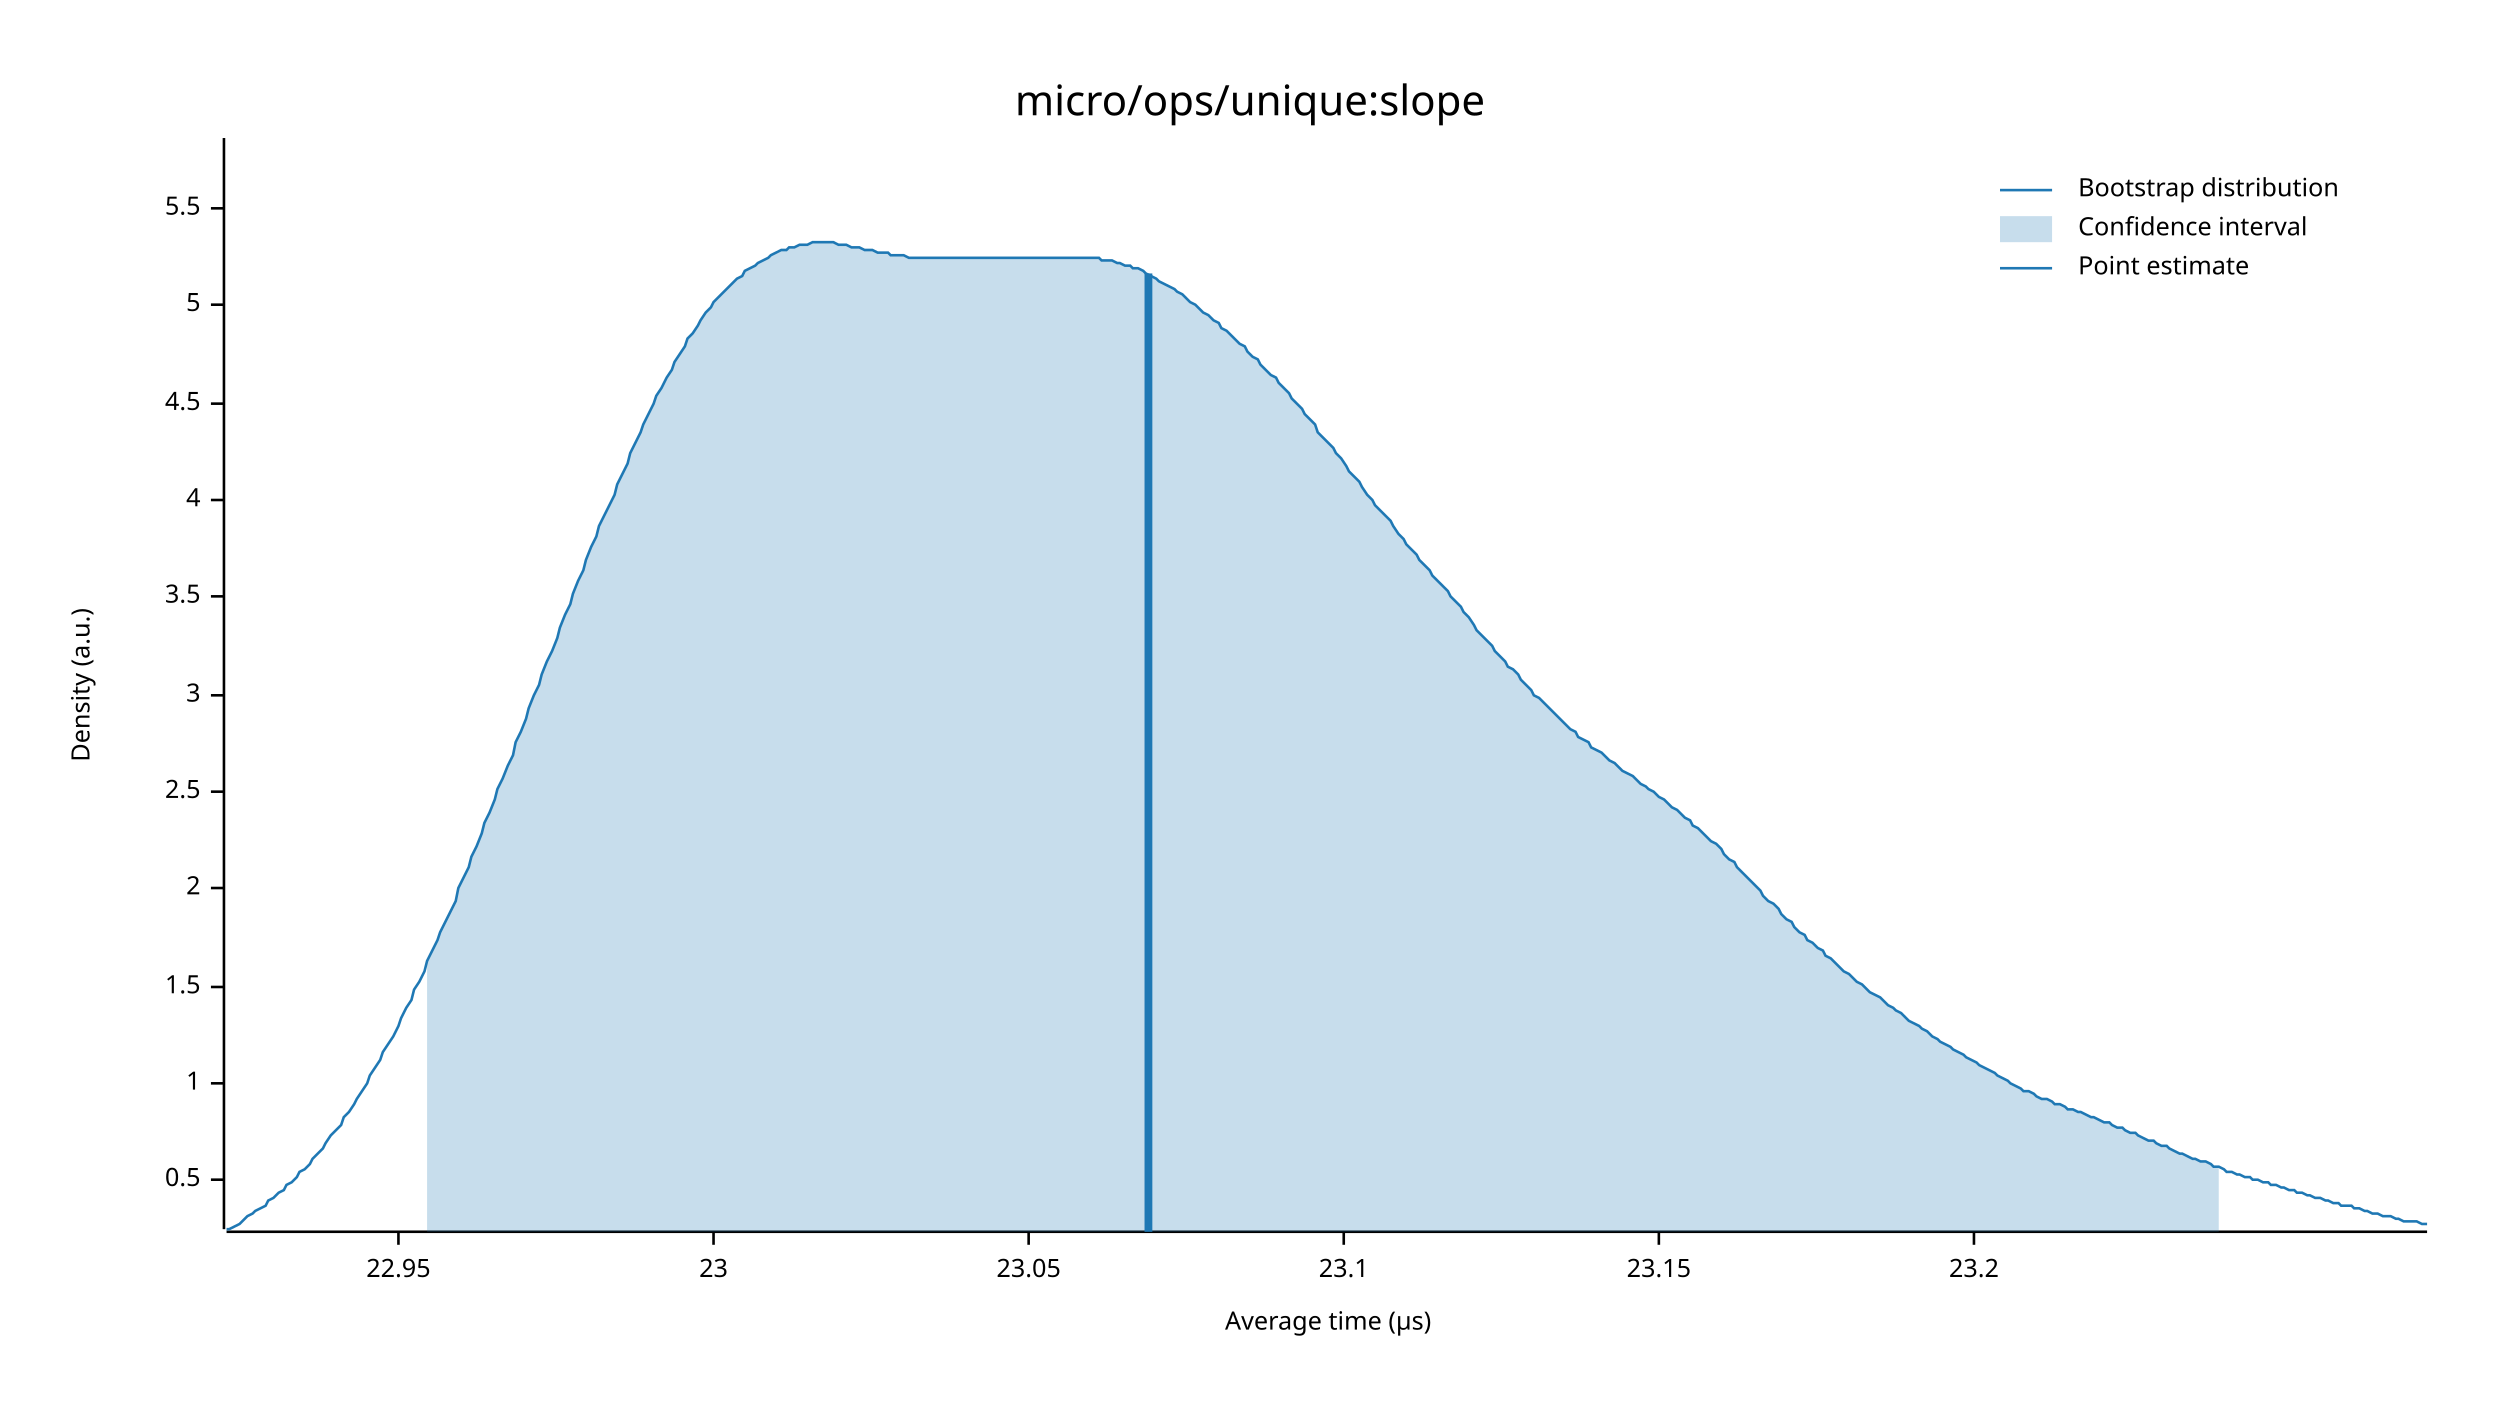
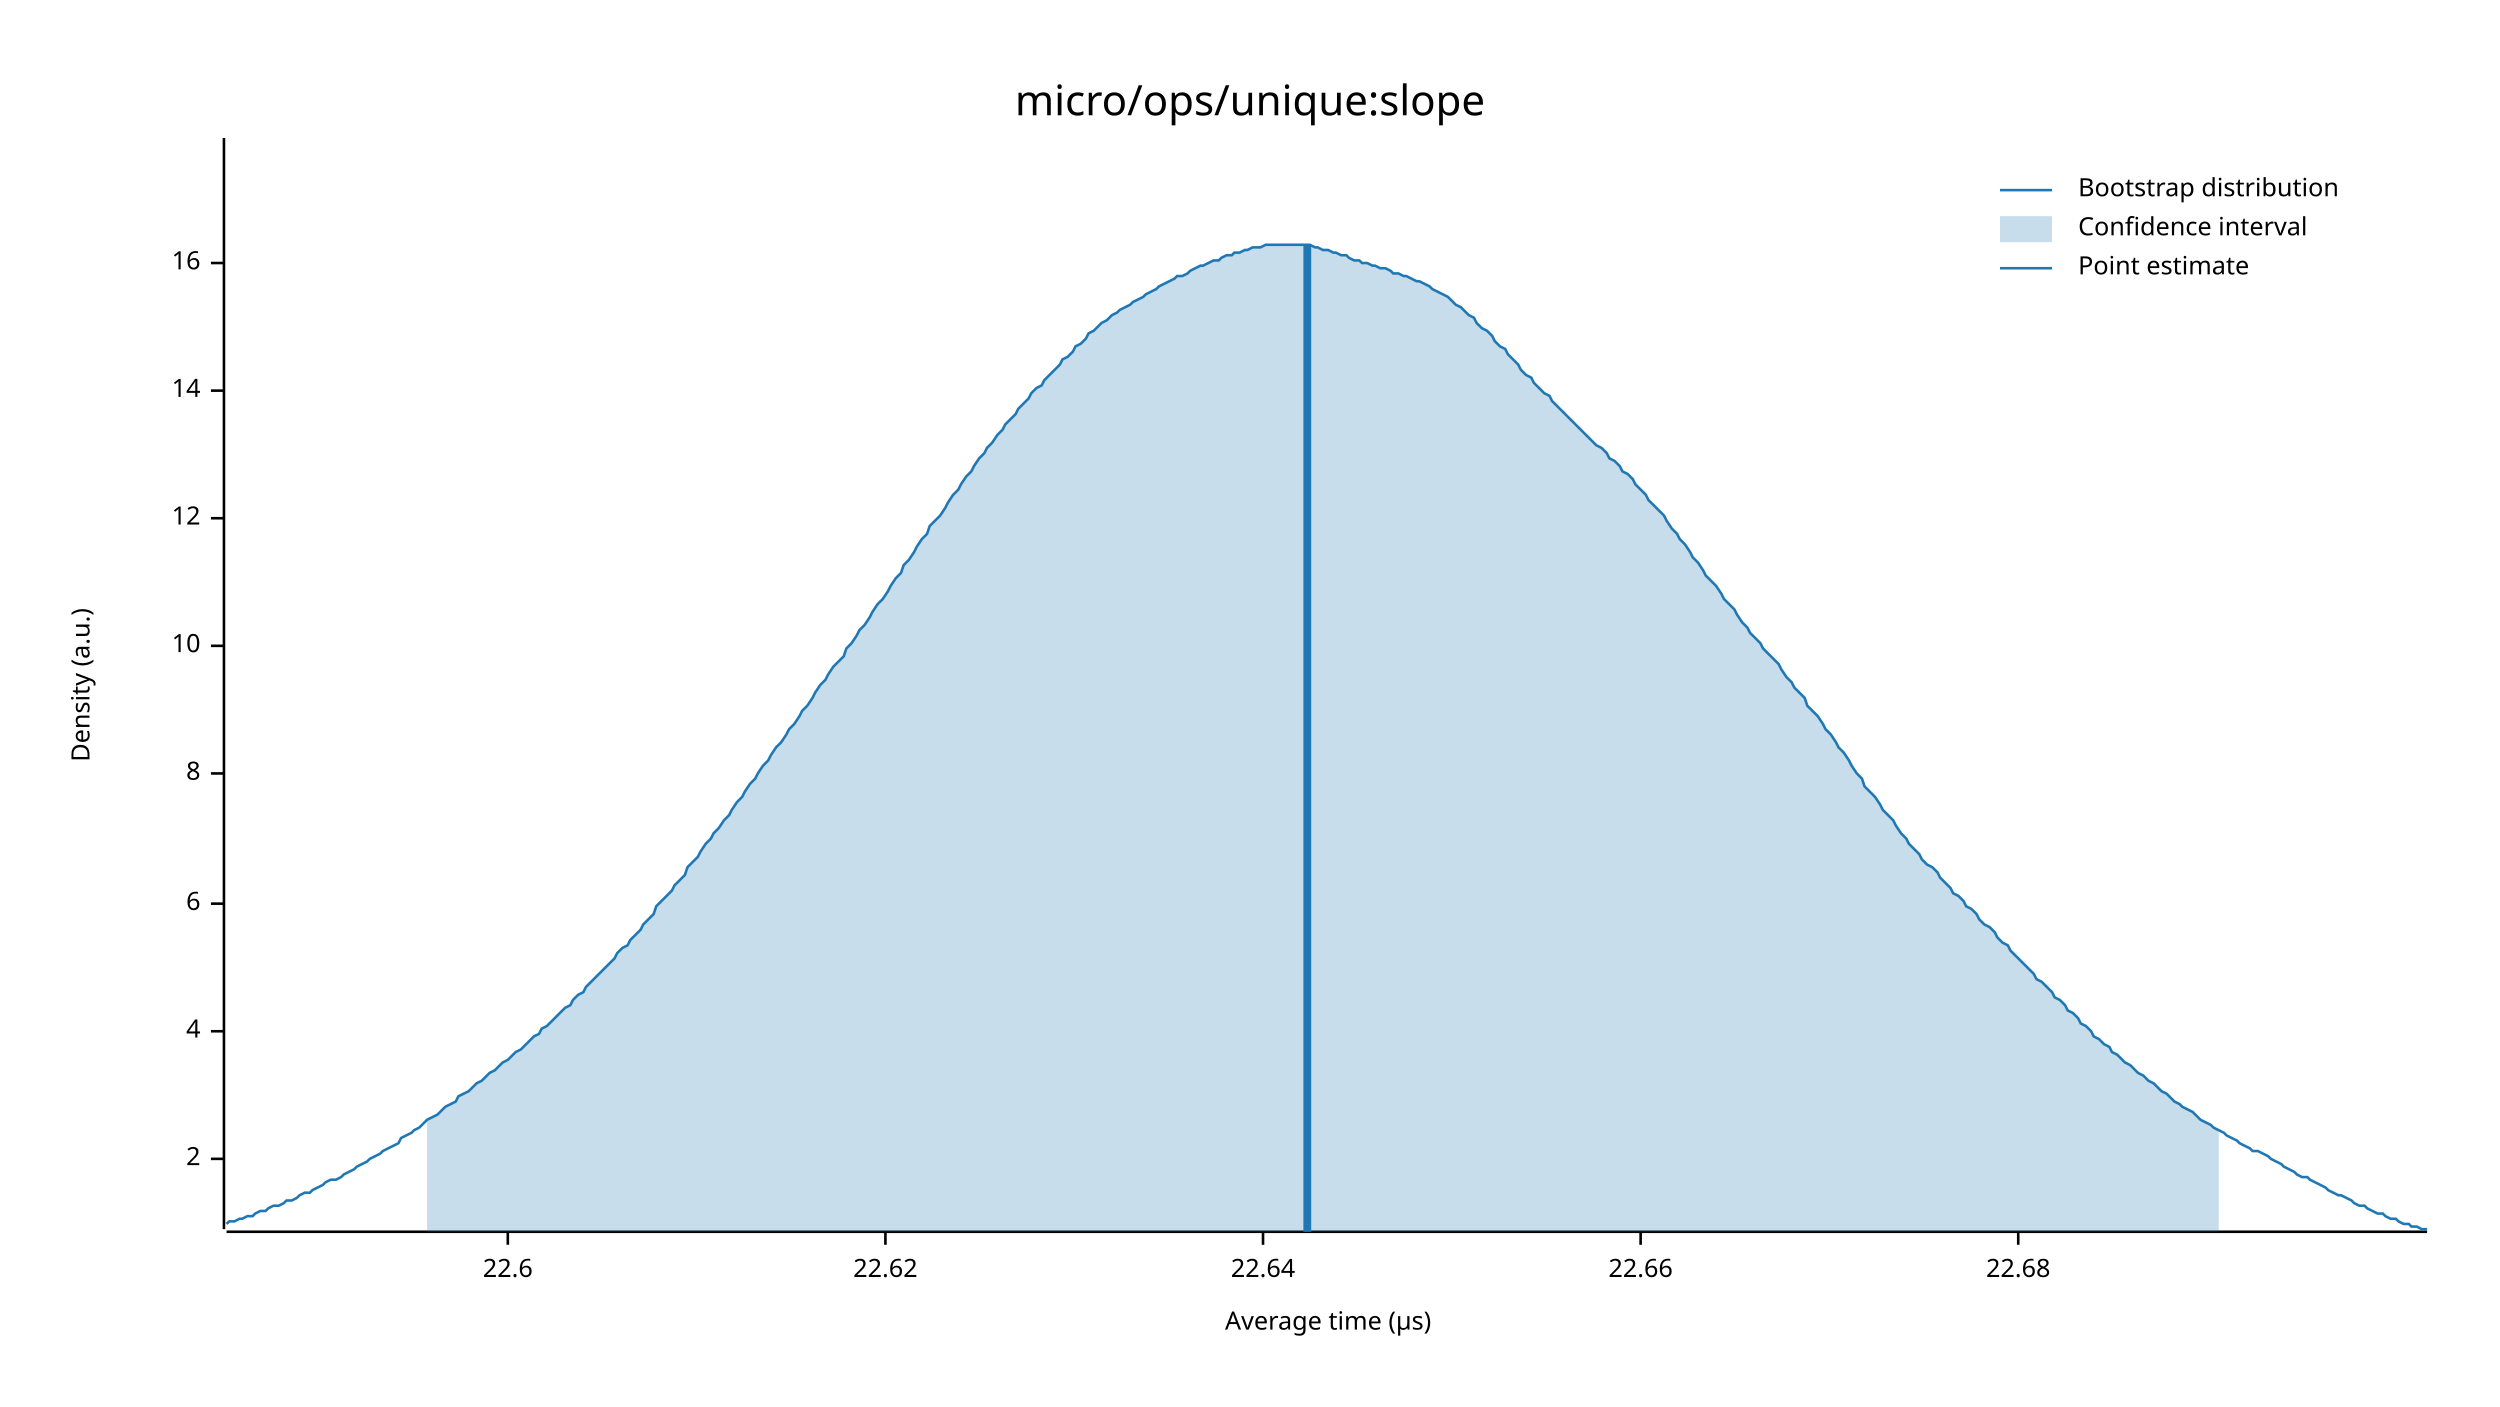
<svg xmlns="http://www.w3.org/2000/svg" width="960" height="540" viewBox="0 0 960 540">
  <text x="480" y="32" dy="0.76em" text-anchor="middle" font-family="sans-serif" font-size="16.129" opacity="1" fill="#000000">
micro/ops/unique:slope
</text>
  <text x="27" y="263" dy="0.76em" text-anchor="middle" font-family="sans-serif" font-size="9.677" opacity="1" fill="#000000" transform="rotate(270, 27, 263)">
Density (a.u.)
</text>
  <text x="510" y="513" dy="-0.5ex" text-anchor="middle" font-family="sans-serif" font-size="9.677" opacity="1" fill="#000000">
Average time (µs)
</text>
  <polyline fill="none" opacity="1" stroke="#000000" stroke-width="1" points="86,53 86,472 " />
-   <text x="77" y="453" dy="0.5ex" text-anchor="end" font-family="sans-serif" font-size="9.677" opacity="1" fill="#000000">
- 0.5
- </text>
-   <polyline fill="none" opacity="1" stroke="#000000" stroke-width="1" points="81,453 86,453 " />
-   <text x="77" y="416" dy="0.5ex" text-anchor="end" font-family="sans-serif" font-size="9.677" opacity="1" fill="#000000">
- 1
- </text>
-   <polyline fill="none" opacity="1" stroke="#000000" stroke-width="1" points="81,416 86,416 " />
-   <text x="77" y="379" dy="0.5ex" text-anchor="end" font-family="sans-serif" font-size="9.677" opacity="1" fill="#000000">
- 1.5
- </text>
-   <polyline fill="none" opacity="1" stroke="#000000" stroke-width="1" points="81,379 86,379 " />
-   <text x="77" y="341" dy="0.5ex" text-anchor="end" font-family="sans-serif" font-size="9.677" opacity="1" fill="#000000">
+   <text x="77" y="445" dy="0.5ex" text-anchor="end" font-family="sans-serif" font-size="9.677" opacity="1" fill="#000000">
2
</text>
-   <polyline fill="none" opacity="1" stroke="#000000" stroke-width="1" points="81,341 86,341 " />
-   <text x="77" y="304" dy="0.5ex" text-anchor="end" font-family="sans-serif" font-size="9.677" opacity="1" fill="#000000">
- 2.5
- </text>
-   <polyline fill="none" opacity="1" stroke="#000000" stroke-width="1" points="81,304 86,304 " />
-   <text x="77" y="267" dy="0.5ex" text-anchor="end" font-family="sans-serif" font-size="9.677" opacity="1" fill="#000000">
- 3
- </text>
-   <polyline fill="none" opacity="1" stroke="#000000" stroke-width="1" points="81,267 86,267 " />
-   <text x="77" y="229" dy="0.5ex" text-anchor="end" font-family="sans-serif" font-size="9.677" opacity="1" fill="#000000">
- 3.5
- </text>
-   <polyline fill="none" opacity="1" stroke="#000000" stroke-width="1" points="81,229 86,229 " />
-   <text x="77" y="192" dy="0.5ex" text-anchor="end" font-family="sans-serif" font-size="9.677" opacity="1" fill="#000000">
+   <polyline fill="none" opacity="1" stroke="#000000" stroke-width="1" points="81,445 86,445 " />
+   <text x="77" y="396" dy="0.5ex" text-anchor="end" font-family="sans-serif" font-size="9.677" opacity="1" fill="#000000">
4
</text>
-   <polyline fill="none" opacity="1" stroke="#000000" stroke-width="1" points="81,192 86,192 " />
-   <text x="77" y="155" dy="0.5ex" text-anchor="end" font-family="sans-serif" font-size="9.677" opacity="1" fill="#000000">
- 4.5
+   <polyline fill="none" opacity="1" stroke="#000000" stroke-width="1" points="81,396 86,396 " />
+   <text x="77" y="347" dy="0.5ex" text-anchor="end" font-family="sans-serif" font-size="9.677" opacity="1" fill="#000000">
+ 6
</text>
-   <polyline fill="none" opacity="1" stroke="#000000" stroke-width="1" points="81,155 86,155 " />
-   <text x="77" y="117" dy="0.5ex" text-anchor="end" font-family="sans-serif" font-size="9.677" opacity="1" fill="#000000">
- 5
+   <polyline fill="none" opacity="1" stroke="#000000" stroke-width="1" points="81,347 86,347 " />
+   <text x="77" y="297" dy="0.5ex" text-anchor="end" font-family="sans-serif" font-size="9.677" opacity="1" fill="#000000">
+ 8
</text>
-   <polyline fill="none" opacity="1" stroke="#000000" stroke-width="1" points="81,117 86,117 " />
-   <text x="77" y="80" dy="0.5ex" text-anchor="end" font-family="sans-serif" font-size="9.677" opacity="1" fill="#000000">
- 5.5
+   <polyline fill="none" opacity="1" stroke="#000000" stroke-width="1" points="81,297 86,297 " />
+   <text x="77" y="248" dy="0.5ex" text-anchor="end" font-family="sans-serif" font-size="9.677" opacity="1" fill="#000000">
+ 10
</text>
-   <polyline fill="none" opacity="1" stroke="#000000" stroke-width="1" points="81,80 86,80 " />
+   <polyline fill="none" opacity="1" stroke="#000000" stroke-width="1" points="81,248 86,248 " />
+   <text x="77" y="199" dy="0.5ex" text-anchor="end" font-family="sans-serif" font-size="9.677" opacity="1" fill="#000000">
+ 12
+ </text>
+   <polyline fill="none" opacity="1" stroke="#000000" stroke-width="1" points="81,199 86,199 " />
+   <text x="77" y="150" dy="0.5ex" text-anchor="end" font-family="sans-serif" font-size="9.677" opacity="1" fill="#000000">
+ 14
+ </text>
+   <polyline fill="none" opacity="1" stroke="#000000" stroke-width="1" points="81,150 86,150 " />
+   <text x="77" y="101" dy="0.5ex" text-anchor="end" font-family="sans-serif" font-size="9.677" opacity="1" fill="#000000">
+ 16
+ </text>
+   <polyline fill="none" opacity="1" stroke="#000000" stroke-width="1" points="81,101 86,101 " />
  <polyline fill="none" opacity="1" stroke="#000000" stroke-width="1" points="87,473 932,473 " />
-   <text x="153" y="483" dy="0.76em" text-anchor="middle" font-family="sans-serif" font-size="9.677" opacity="1" fill="#000000">
- 22.95
+   <text x="195" y="483" dy="0.76em" text-anchor="middle" font-family="sans-serif" font-size="9.677" opacity="1" fill="#000000">
+ 22.6
</text>
-   <polyline fill="none" opacity="1" stroke="#000000" stroke-width="1" points="153,473 153,478 " />
-   <text x="274" y="483" dy="0.76em" text-anchor="middle" font-family="sans-serif" font-size="9.677" opacity="1" fill="#000000">
- 23
+   <polyline fill="none" opacity="1" stroke="#000000" stroke-width="1" points="195,473 195,478 " />
+   <text x="340" y="483" dy="0.76em" text-anchor="middle" font-family="sans-serif" font-size="9.677" opacity="1" fill="#000000">
+ 22.62
</text>
-   <polyline fill="none" opacity="1" stroke="#000000" stroke-width="1" points="274,473 274,478 " />
-   <text x="395" y="483" dy="0.76em" text-anchor="middle" font-family="sans-serif" font-size="9.677" opacity="1" fill="#000000">
- 23.05
+   <polyline fill="none" opacity="1" stroke="#000000" stroke-width="1" points="340,473 340,478 " />
+   <text x="485" y="483" dy="0.76em" text-anchor="middle" font-family="sans-serif" font-size="9.677" opacity="1" fill="#000000">
+ 22.64
</text>
-   <polyline fill="none" opacity="1" stroke="#000000" stroke-width="1" points="395,473 395,478 " />
-   <text x="516" y="483" dy="0.76em" text-anchor="middle" font-family="sans-serif" font-size="9.677" opacity="1" fill="#000000">
- 23.1
+   <polyline fill="none" opacity="1" stroke="#000000" stroke-width="1" points="485,473 485,478 " />
+   <text x="630" y="483" dy="0.76em" text-anchor="middle" font-family="sans-serif" font-size="9.677" opacity="1" fill="#000000">
+ 22.66
</text>
-   <polyline fill="none" opacity="1" stroke="#000000" stroke-width="1" points="516,473 516,478 " />
-   <text x="637" y="483" dy="0.76em" text-anchor="middle" font-family="sans-serif" font-size="9.677" opacity="1" fill="#000000">
- 23.15
+   <polyline fill="none" opacity="1" stroke="#000000" stroke-width="1" points="630,473 630,478 " />
+   <text x="775" y="483" dy="0.76em" text-anchor="middle" font-family="sans-serif" font-size="9.677" opacity="1" fill="#000000">
+ 22.68
</text>
-   <polyline fill="none" opacity="1" stroke="#000000" stroke-width="1" points="637,473 637,478 " />
-   <text x="758" y="483" dy="0.76em" text-anchor="middle" font-family="sans-serif" font-size="9.677" opacity="1" fill="#000000">
- 23.2
- </text>
-   <polyline fill="none" opacity="1" stroke="#000000" stroke-width="1" points="758,473 758,478 " />
-   <polyline fill="none" opacity="1" stroke="#1F78B4" stroke-width="1" points="87,472 88,472 90,471 92,470 93,469 95,467 97,466 98,465 100,464 102,463 103,461 105,460 107,458 109,457 110,455 112,454 114,452 115,450 117,449 119,447 120,445 122,443 124,441 125,439 127,436 129,434 131,432 132,429 134,427 136,424 137,422 139,419 141,416 142,413 144,410 146,407 147,404 149,401 151,398 153,394 154,391 156,387 158,384 159,380 161,377 163,373 164,369 166,365 168,361 169,358 171,354 173,350 175,346 176,341 178,337 180,333 181,329 183,325 185,320 186,316 188,312 190,307 191,303 193,299 195,294 197,290 198,285 200,281 202,276 203,272 205,267 207,263 208,259 210,254 212,250 214,245 215,241 217,236 219,232 220,228 222,223 224,219 225,215 227,210 229,206 230,202 232,198 234,194 236,190 237,186 239,182 241,178 242,174 244,170 246,166 247,163 249,159 251,155 252,152 254,149 256,145 258,142 259,139 261,136 263,133 264,130 266,128 268,125 269,123 271,120 273,118 274,116 276,114 278,112 280,110 281,109 283,107 285,106 286,104 288,103 290,102 291,101 293,100 295,99 296,98 298,97 300,96 302,96 303,95 305,95 307,94 308,94 310,94 312,93 313,93 315,93 317,93 318,93 320,93 322,94 324,94 325,94 327,95 329,95 330,95 332,96 334,96 335,96 337,97 339,97 341,97 342,98 344,98 346,98 347,98 349,99 351,99 352,99 354,99 356,99 357,99 359,99 361,99 363,99 364,99 366,99 368,99 369,99 371,99 373,99 374,99 376,99 378,99 379,99 381,99 383,99 385,99 386,99 388,99 390,99 391,99 393,99 395,99 396,99 398,99 400,99 401,99 403,99 405,99 407,99 408,99 410,99 412,99 413,99 415,99 417,99 418,99 420,99 422,99 423,100 425,100 427,100 429,101 430,101 432,102 434,102 435,103 437,103 439,104 440,105 442,106 444,107 445,108 447,109 449,110 451,111 452,112 454,113 456,115 457,116 459,117 461,119 462,120 464,121 466,123 468,124 469,126 471,127 473,129 474,130 476,132 478,133 479,135 481,137 483,138 484,140 486,142 488,144 490,145 491,147 493,149 495,151 496,153 498,155 500,157 501,159 503,161 505,163 506,166 508,168 510,170 512,172 513,174 515,176 517,179 518,181 520,183 522,185 523,187 525,190 527,192 528,194 530,196 532,198 534,200 535,202 537,205 539,207 540,209 542,211 544,213 545,215 547,217 549,219 550,221 552,223 554,225 556,227 557,229 559,231 561,233 562,235 564,237 566,240 567,242 569,244 571,246 573,248 574,250 576,252 578,254 579,256 581,257 583,259 584,261 586,263 588,265 589,267 591,268 593,270 595,272 596,273 598,275 600,277 601,278 603,280 605,281 606,283 608,284 610,285 611,287 613,288 615,289 617,291 618,292 620,293 622,295 623,296 625,297 627,298 628,299 630,301 632,302 633,303 635,304 637,306 639,307 640,308 642,310 644,311 645,312 647,314 649,315 650,317 652,318 654,320 655,321 657,323 659,324 661,326 662,328 664,330 666,331 667,333 669,335 671,337 672,338 674,340 676,342 677,344 679,346 681,347 683,349 684,351 686,353 688,354 689,356 691,358 693,359 694,361 696,362 698,364 700,365 701,367 703,368 705,370 706,371 708,373 710,374 711,375 713,377 715,378 716,379 718,381 720,382 722,383 723,384 725,386 727,387 728,388 730,389 732,391 733,392 735,393 737,394 738,395 740,396 742,398 744,399 745,400 747,401 749,402 750,403 752,404 754,405 755,406 757,407 759,408 760,409 762,410 764,411 766,412 767,413 769,414 771,415 772,416 774,417 776,418 777,419 779,419 781,420 782,421 784,422 786,422 788,423 789,424 791,424 793,425 794,426 796,426 798,427 799,427 801,428 803,429 804,429 806,430 808,431 810,431 811,432 813,433 815,433 816,434 818,435 820,435 821,436 823,437 825,438 827,438 828,439 830,440 832,440 833,441 835,442 837,443 838,443 840,444 842,445 843,445 845,446 847,446 849,447 850,448 852,448 854,449 855,450 857,450 859,451 860,451 862,452 864,452 865,453 867,453 869,454 871,454 872,455 874,455 876,456 877,456 879,457 881,457 882,458 884,458 886,459 887,459 889,460 891,460 893,461 894,461 896,462 898,462 899,463 901,463 903,463 904,464 906,464 908,465 909,465 911,466 913,466 915,467 916,467 918,467 920,468 921,468 923,469 925,469 926,469 928,469 930,470 932,470 " />
-   <polygon opacity="0.25" fill="#1F78B4" points="164,369 166,365 168,361 169,358 171,354 173,350 175,346 176,341 178,337 180,333 181,329 183,325 185,320 186,316 188,312 190,307 191,303 193,299 195,294 197,290 198,285 200,281 202,276 203,272 205,267 207,263 208,259 210,254 212,250 214,245 215,241 217,236 219,232 220,228 222,223 224,219 225,215 227,210 229,206 230,202 232,198 234,194 236,190 237,186 239,182 241,178 242,174 244,170 246,166 247,163 249,159 251,155 252,152 254,149 256,145 258,142 259,139 261,136 263,133 264,130 266,128 268,125 269,123 271,120 273,118 274,116 276,114 278,112 280,110 281,109 283,107 285,106 286,104 288,103 290,102 291,101 293,100 295,99 296,98 298,97 300,96 302,96 303,95 305,95 307,94 308,94 310,94 312,93 313,93 315,93 317,93 318,93 320,93 322,94 324,94 325,94 327,95 329,95 330,95 332,96 334,96 335,96 337,97 339,97 341,97 342,98 344,98 346,98 347,98 349,99 351,99 352,99 354,99 356,99 357,99 359,99 361,99 363,99 364,99 366,99 368,99 369,99 371,99 373,99 374,99 376,99 378,99 379,99 381,99 383,99 385,99 386,99 388,99 390,99 391,99 393,99 395,99 396,99 398,99 400,99 401,99 403,99 405,99 407,99 408,99 410,99 412,99 413,99 415,99 417,99 418,99 420,99 422,99 423,100 425,100 427,100 429,101 430,101 432,102 434,102 435,103 437,103 439,104 440,105 442,106 444,107 445,108 447,109 449,110 451,111 452,112 454,113 456,115 457,116 459,117 461,119 462,120 464,121 466,123 468,124 469,126 471,127 473,129 474,130 476,132 478,133 479,135 481,137 483,138 484,140 486,142 488,144 490,145 491,147 493,149 495,151 496,153 498,155 500,157 501,159 503,161 505,163 506,166 508,168 510,170 512,172 513,174 515,176 517,179 518,181 520,183 522,185 523,187 525,190 527,192 528,194 530,196 532,198 534,200 535,202 537,205 539,207 540,209 542,211 544,213 545,215 547,217 549,219 550,221 552,223 554,225 556,227 557,229 559,231 561,233 562,235 564,237 566,240 567,242 569,244 571,246 573,248 574,250 576,252 578,254 579,256 581,257 583,259 584,261 586,263 588,265 589,267 591,268 593,270 595,272 596,273 598,275 600,277 601,278 603,280 605,281 606,283 608,284 610,285 611,287 613,288 615,289 617,291 618,292 620,293 622,295 623,296 625,297 627,298 628,299 630,301 632,302 633,303 635,304 637,306 639,307 640,308 642,310 644,311 645,312 647,314 649,315 650,317 652,318 654,320 655,321 657,323 659,324 661,326 662,328 664,330 666,331 667,333 669,335 671,337 672,338 674,340 676,342 677,344 679,346 681,347 683,349 684,351 686,353 688,354 689,356 691,358 693,359 694,361 696,362 698,364 700,365 701,367 703,368 705,370 706,371 708,373 710,374 711,375 713,377 715,378 716,379 718,381 720,382 722,383 723,384 725,386 727,387 728,388 730,389 732,391 733,392 735,393 737,394 738,395 740,396 742,398 744,399 745,400 747,401 749,402 750,403 752,404 754,405 755,406 757,407 759,408 760,409 762,410 764,411 766,412 767,413 769,414 771,415 772,416 774,417 776,418 777,419 779,419 781,420 782,421 784,422 786,422 788,423 789,424 791,424 793,425 794,426 796,426 798,427 799,427 801,428 803,429 804,429 806,430 808,431 810,431 811,432 813,433 815,433 816,434 818,435 820,435 821,436 823,437 825,438 827,438 828,439 830,440 832,440 833,441 835,442 837,443 838,443 840,444 842,445 843,445 845,446 847,446 849,447 850,448 852,448 852,473 164,473 " />
-   <polyline fill="none" opacity="1" stroke="#1F78B4" stroke-width="3" points="441,473 441,105 " />
+   <polyline fill="none" opacity="1" stroke="#000000" stroke-width="1" points="775,473 775,478 " />
+   <polyline fill="none" opacity="1" stroke="#1F78B4" stroke-width="1" points="87,470 88,469 90,469 92,468 93,468 95,467 97,467 98,466 100,465 102,465 103,464 105,463 107,463 109,462 110,461 112,461 114,460 115,459 117,458 119,458 120,457 122,456 124,455 125,454 127,453 129,453 131,452 132,451 134,450 136,449 137,448 139,447 141,446 142,445 144,444 146,443 147,442 149,441 151,440 153,439 154,437 156,436 158,435 159,434 161,433 163,431 164,430 166,429 168,428 169,427 171,425 173,424 175,423 176,421 178,420 180,419 181,418 183,416 185,415 186,414 188,412 190,411 191,410 193,408 195,407 197,405 198,404 200,403 202,401 203,400 205,398 207,397 208,395 210,394 212,392 214,390 215,389 217,387 219,386 220,384 222,382 224,381 225,379 227,377 229,375 230,374 232,372 234,370 236,368 237,366 239,364 241,363 242,361 244,359 246,357 247,355 249,353 251,351 252,348 254,346 256,344 258,342 259,340 261,338 263,336 264,333 266,331 268,329 269,327 271,324 273,322 274,320 276,318 278,315 280,313 281,311 283,308 285,306 286,304 288,301 290,299 291,297 293,294 295,292 296,290 298,287 300,285 302,282 303,280 305,278 307,275 308,273 310,271 312,268 313,266 315,263 317,261 318,259 320,256 322,254 324,252 325,249 327,247 329,244 330,242 332,240 334,237 335,235 337,232 339,230 341,227 342,225 344,222 346,220 347,217 349,215 351,212 352,210 354,207 356,205 357,202 359,200 361,198 363,195 364,193 366,190 368,188 369,186 371,183 373,181 374,179 376,176 378,174 379,172 381,170 383,167 385,165 386,163 388,161 390,159 391,157 393,155 395,153 396,151 398,149 400,148 401,146 403,144 405,142 407,140 408,138 410,137 412,135 413,133 415,132 417,130 418,128 420,127 422,125 423,124 425,123 427,121 429,120 430,119 432,118 434,117 435,116 437,115 439,114 440,113 442,112 444,111 445,110 447,109 449,108 451,107 452,106 454,106 456,105 457,104 459,103 461,102 462,102 464,101 466,100 468,100 469,99 471,98 473,98 474,97 476,97 478,96 479,96 481,95 483,95 484,95 486,94 488,94 490,94 491,94 493,94 495,94 496,94 498,94 500,94 501,94 503,94 505,95 506,95 508,96 510,96 512,97 513,97 515,98 517,98 518,99 520,100 522,100 523,101 525,101 527,102 528,102 530,103 532,103 534,104 535,105 537,105 539,106 540,106 542,107 544,108 545,108 547,109 549,110 550,111 552,112 554,113 556,114 557,115 559,117 561,118 562,119 564,121 566,122 567,124 569,126 571,127 573,129 574,131 576,133 578,134 579,136 581,138 583,140 584,142 586,144 588,145 589,147 591,149 593,151 595,152 596,154 598,156 600,158 601,159 603,161 605,163 606,164 608,166 610,168 611,169 613,171 615,172 617,174 618,176 620,177 622,179 623,181 625,182 627,184 628,186 630,188 632,190 633,192 635,194 637,196 639,198 640,200 642,203 644,205 645,207 647,209 649,212 650,214 652,216 654,219 655,221 657,223 659,225 661,228 662,230 664,232 666,234 667,236 669,239 671,241 672,243 674,245 676,247 677,249 679,251 681,253 683,255 684,257 686,260 688,262 689,264 691,266 693,268 694,271 696,273 698,275 700,278 701,280 703,282 705,285 706,287 708,289 710,292 711,294 713,297 715,299 716,302 718,304 720,306 722,309 723,311 725,313 727,315 728,317 730,320 732,322 733,324 735,326 737,328 738,330 740,332 742,333 744,335 745,337 747,339 749,341 750,343 752,344 754,346 755,348 757,349 759,351 760,353 762,355 764,356 766,358 767,360 769,362 771,363 772,365 774,367 776,369 777,370 779,372 781,374 782,376 784,377 786,379 788,381 789,383 791,384 793,386 794,388 796,389 798,391 799,393 801,394 803,396 804,398 806,399 808,401 810,402 811,404 813,405 815,407 816,408 818,409 820,411 821,412 823,413 825,415 827,416 828,417 830,419 832,420 833,421 835,423 837,424 838,425 840,426 842,427 843,428 845,430 847,431 849,432 850,433 852,434 854,435 855,436 857,437 859,438 860,439 862,440 864,441 865,442 867,442 869,443 871,444 872,445 874,446 876,447 877,448 879,449 881,450 882,451 884,452 886,452 887,453 889,454 891,455 893,456 894,457 896,458 898,459 899,459 901,460 903,461 904,462 906,463 908,463 909,464 911,465 913,466 915,466 916,467 918,468 920,468 921,469 923,470 925,470 926,471 928,471 930,472 932,472 " />
+   <polygon opacity="0.25" fill="#1F78B4" points="164,430 166,429 168,428 169,427 171,425 173,424 175,423 176,421 178,420 180,419 181,418 183,416 185,415 186,414 188,412 190,411 191,410 193,408 195,407 197,405 198,404 200,403 202,401 203,400 205,398 207,397 208,395 210,394 212,392 214,390 215,389 217,387 219,386 220,384 222,382 224,381 225,379 227,377 229,375 230,374 232,372 234,370 236,368 237,366 239,364 241,363 242,361 244,359 246,357 247,355 249,353 251,351 252,348 254,346 256,344 258,342 259,340 261,338 263,336 264,333 266,331 268,329 269,327 271,324 273,322 274,320 276,318 278,315 280,313 281,311 283,308 285,306 286,304 288,301 290,299 291,297 293,294 295,292 296,290 298,287 300,285 302,282 303,280 305,278 307,275 308,273 310,271 312,268 313,266 315,263 317,261 318,259 320,256 322,254 324,252 325,249 327,247 329,244 330,242 332,240 334,237 335,235 337,232 339,230 341,227 342,225 344,222 346,220 347,217 349,215 351,212 352,210 354,207 356,205 357,202 359,200 361,198 363,195 364,193 366,190 368,188 369,186 371,183 373,181 374,179 376,176 378,174 379,172 381,170 383,167 385,165 386,163 388,161 390,159 391,157 393,155 395,153 396,151 398,149 400,148 401,146 403,144 405,142 407,140 408,138 410,137 412,135 413,133 415,132 417,130 418,128 420,127 422,125 423,124 425,123 427,121 429,120 430,119 432,118 434,117 435,116 437,115 439,114 440,113 442,112 444,111 445,110 447,109 449,108 451,107 452,106 454,106 456,105 457,104 459,103 461,102 462,102 464,101 466,100 468,100 469,99 471,98 473,98 474,97 476,97 478,96 479,96 481,95 483,95 484,95 486,94 488,94 490,94 491,94 493,94 495,94 496,94 498,94 500,94 501,94 503,94 505,95 506,95 508,96 510,96 512,97 513,97 515,98 517,98 518,99 520,100 522,100 523,101 525,101 527,102 528,102 530,103 532,103 534,104 535,105 537,105 539,106 540,106 542,107 544,108 545,108 547,109 549,110 550,111 552,112 554,113 556,114 557,115 559,117 561,118 562,119 564,121 566,122 567,124 569,126 571,127 573,129 574,131 576,133 578,134 579,136 581,138 583,140 584,142 586,144 588,145 589,147 591,149 593,151 595,152 596,154 598,156 600,158 601,159 603,161 605,163 606,164 608,166 610,168 611,169 613,171 615,172 617,174 618,176 620,177 622,179 623,181 625,182 627,184 628,186 630,188 632,190 633,192 635,194 637,196 639,198 640,200 642,203 644,205 645,207 647,209 649,212 650,214 652,216 654,219 655,221 657,223 659,225 661,228 662,230 664,232 666,234 667,236 669,239 671,241 672,243 674,245 676,247 677,249 679,251 681,253 683,255 684,257 686,260 688,262 689,264 691,266 693,268 694,271 696,273 698,275 700,278 701,280 703,282 705,285 706,287 708,289 710,292 711,294 713,297 715,299 716,302 718,304 720,306 722,309 723,311 725,313 727,315 728,317 730,320 732,322 733,324 735,326 737,328 738,330 740,332 742,333 744,335 745,337 747,339 749,341 750,343 752,344 754,346 755,348 757,349 759,351 760,353 762,355 764,356 766,358 767,360 769,362 771,363 772,365 774,367 776,369 777,370 779,372 781,374 782,376 784,377 786,379 788,381 789,383 791,384 793,386 794,388 796,389 798,391 799,393 801,394 803,396 804,398 806,399 808,401 810,402 811,404 813,405 815,407 816,408 818,409 820,411 821,412 823,413 825,415 827,416 828,417 830,419 832,420 833,421 835,423 837,424 838,425 840,426 842,427 843,428 845,430 847,431 849,432 850,433 852,434 852,473 164,473 " />
+   <polyline fill="none" opacity="1" stroke="#1F78B4" stroke-width="3" points="502,473 502,94 " />
  <text x="798" y="68" dy="0.76em" text-anchor="start" font-family="sans-serif" font-size="9.677" opacity="1" fill="#000000">
Bootstrap distribution
</text>
  <text x="798" y="83" dy="0.76em" text-anchor="start" font-family="sans-serif" font-size="9.677" opacity="1" fill="#000000">
Confidence interval
</text>
  <text x="798" y="98" dy="0.76em" text-anchor="start" font-family="sans-serif" font-size="9.677" opacity="1" fill="#000000">
Point estimate
</text>
  <polyline fill="none" opacity="1" stroke="#1F78B4" stroke-width="1" points="768,73 788,73 " />
  <rect x="768" y="83" width="20" height="10" opacity="0.25" fill="#1F78B4" stroke="none" />
  <polyline fill="none" opacity="1" stroke="#1F78B4" stroke-width="1" points="768,103 788,103 " />
</svg>
